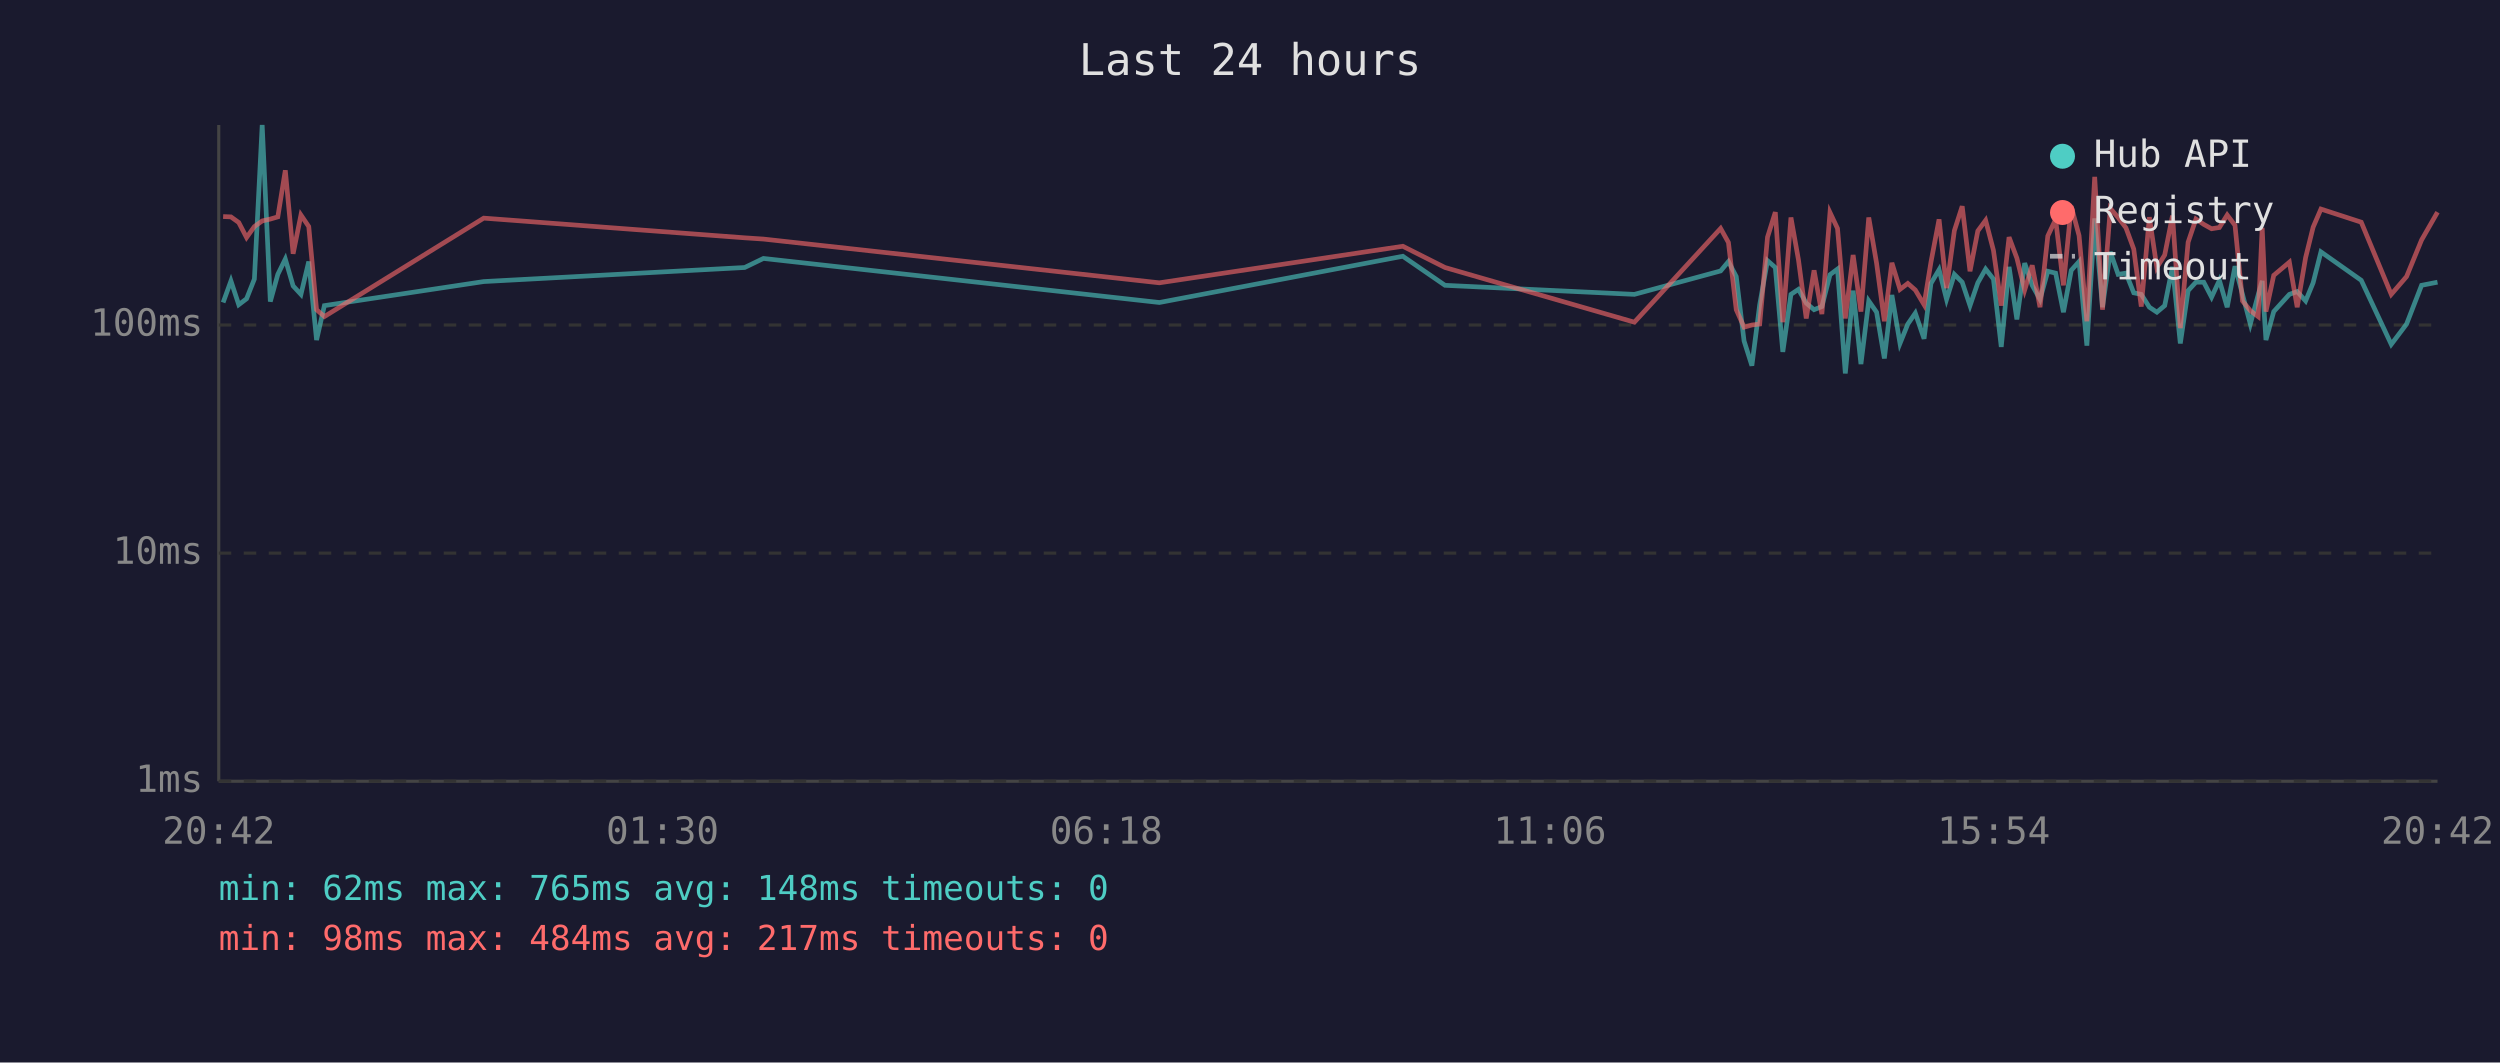
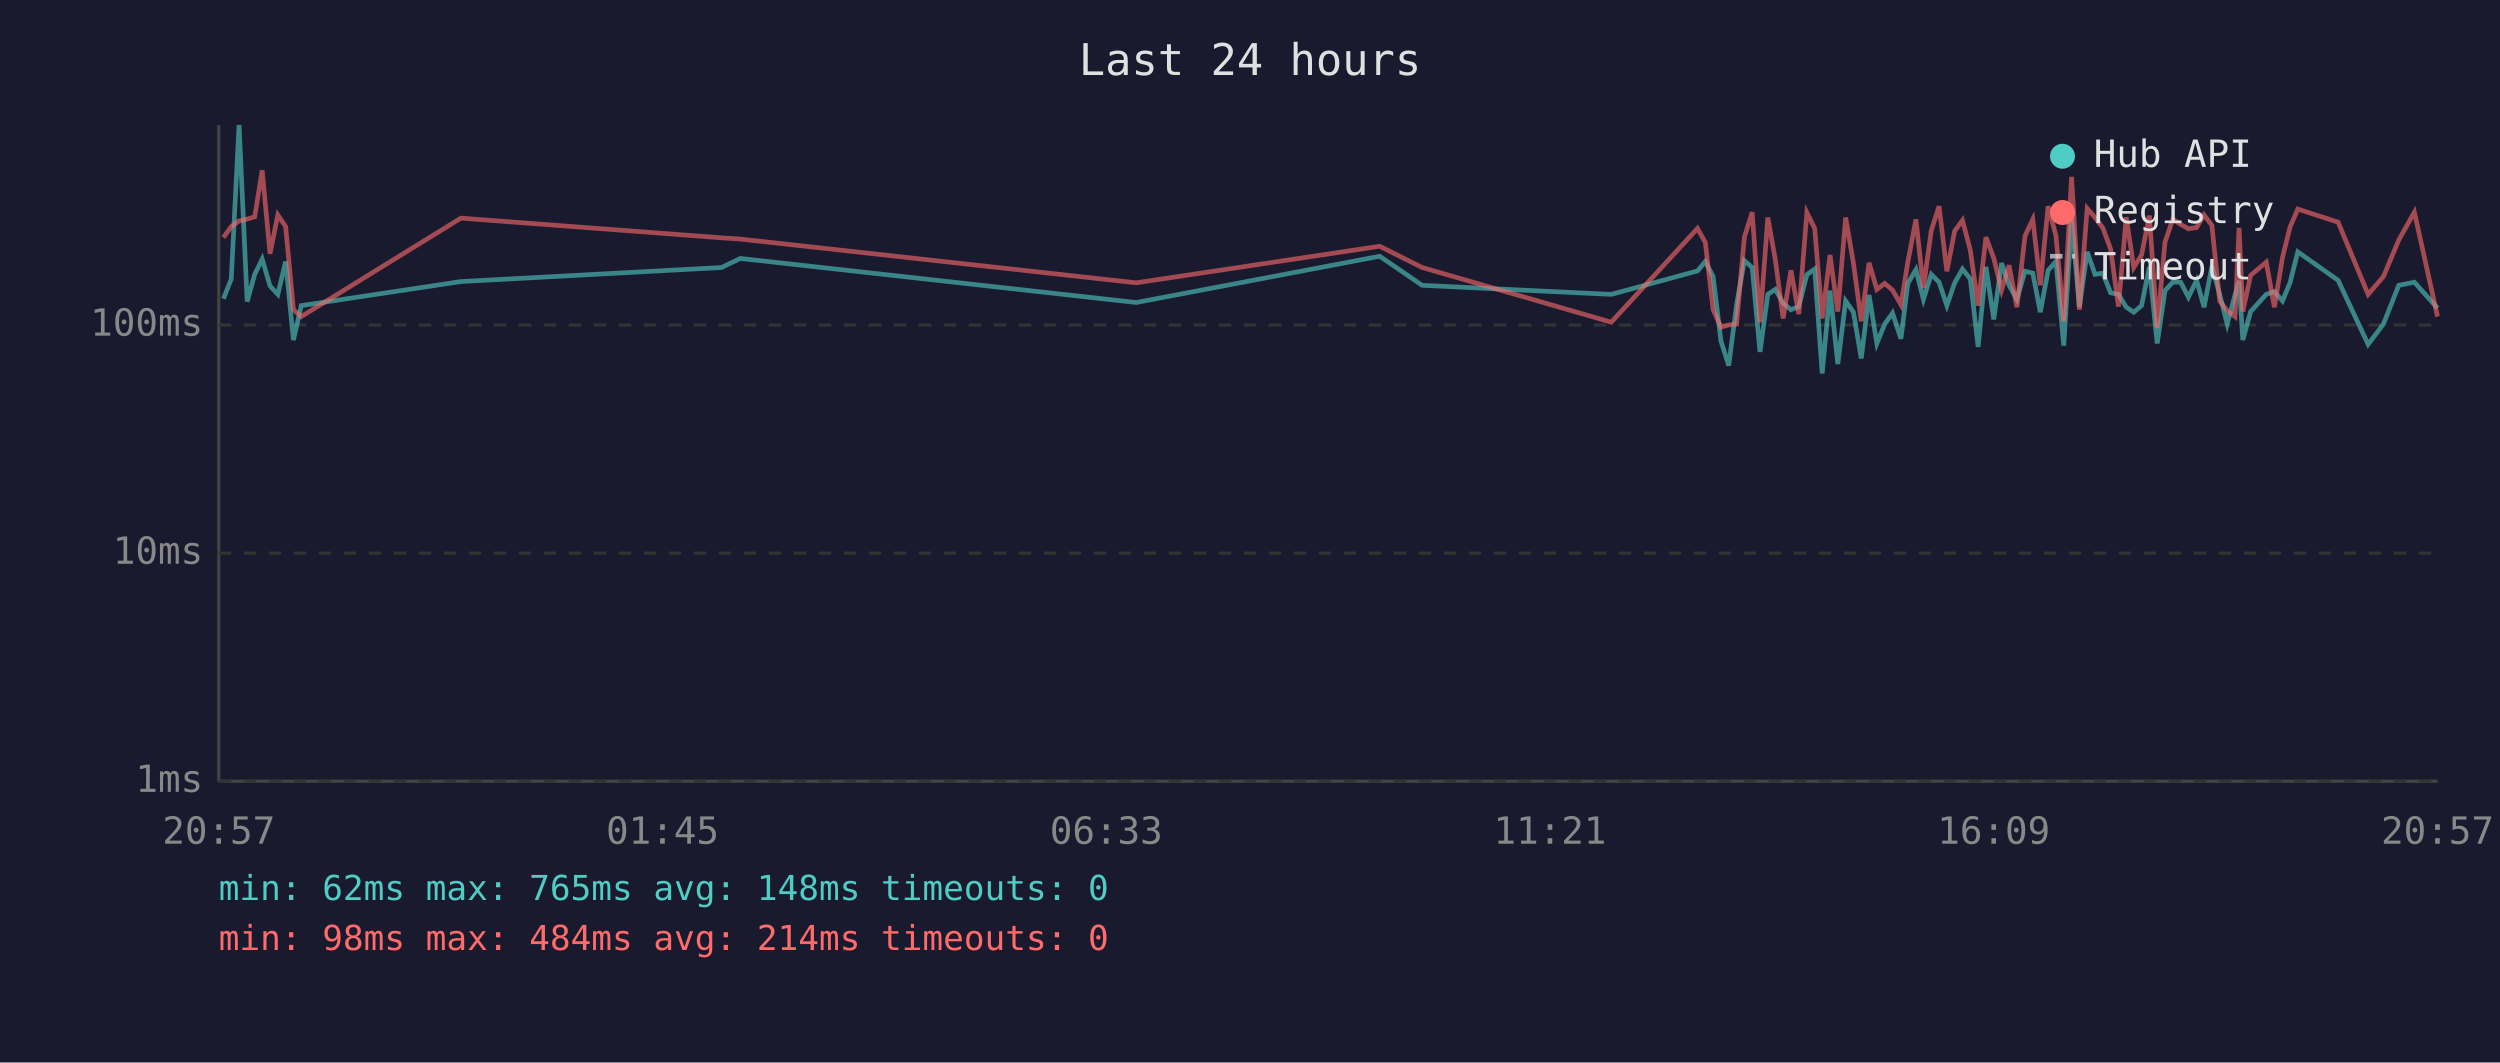
<svg xmlns="http://www.w3.org/2000/svg" viewBox="0 0 800 340" font-family="monospace" font-size="12">
  <rect width="800" height="340" fill="#1a1a2e" />
  <text x="400" y="24" fill="#e0e0e0" font-size="14" text-anchor="middle">Last 24 hours</text>
  <line x1="70" y1="40" x2="70" y2="250" stroke="#444" stroke-width="1" />
  <line x1="70" y1="250" x2="780" y2="250" stroke="#444" stroke-width="1" />
  <line x1="70" y1="250" x2="780" y2="250" stroke="#333" stroke-width="1" stroke-dasharray="4" />
  <text x="65" y="250" fill="#888" text-anchor="end" dominant-baseline="middle">1ms</text>
  <line x1="70" y1="177" x2="780" y2="177" stroke="#333" stroke-width="1" stroke-dasharray="4" />
  <text x="65" y="177" fill="#888" text-anchor="end" dominant-baseline="middle">10ms</text>
  <line x1="70" y1="104" x2="780" y2="104" stroke="#333" stroke-width="1" stroke-dasharray="4" />
  <text x="65" y="104" fill="#888" text-anchor="end" dominant-baseline="middle">100ms</text>
-   <text x="70" y="270" fill="#888" text-anchor="middle">20:42</text>
-   <text x="212" y="270" fill="#888" text-anchor="middle">01:30</text>
-   <text x="354" y="270" fill="#888" text-anchor="middle">06:18</text>
-   <text x="496" y="270" fill="#888" text-anchor="middle">11:06</text>
-   <text x="638" y="270" fill="#888" text-anchor="middle">15:54</text>
-   <text x="780" y="270" fill="#888" text-anchor="middle">20:42</text>
-   <polyline points="71.4,96.8 73.9,89.9 76.4,97.5 78.9,95.6 81.4,89.3 83.9,40.0 86.5,96.5 88.9,87.8 91.3,82.9 93.8,91.5 96.3,94.2 98.8,83.7 101.3,108.8 103.8,97.8 154.8,90.1 238.3,85.6 244.3,82.7 371.0,96.8 448.9,82.0 462.4,91.3 523.0,94.2 550.6,86.7 553.1,83.7 555.6,88.5 558.1,109.1 560.6,117.0 563.1,97.5 565.6,83.4 568.1,85.6 570.5,112.6 573.1,94.2 575.5,92.6 578.0,97.0 580.5,99.1 583.0,98.1 585.6,87.9 588.0,86.1 590.5,119.5 593.0,93.0 595.5,116.5 598.0,96.3 600.5,99.9 603.0,114.7 605.4,94.4 608.0,109.9 610.5,103.7 612.9,100.2 615.7,108.4 617.9,90.7 620.5,86.3 622.9,95.8 625.4,87.8 627.9,90.3 630.4,97.8 632.9,90.5 635.4,86.1 637.9,89.3 640.4,111.0 642.9,85.4 645.4,102.2 647.9,84.2 650.3,91.3 652.8,95.8 655.3,86.8 657.8,87.4 660.3,99.9 662.8,86.5 665.3,83.7 667.8,110.6 670.3,69.9 672.8,98.3 675.3,80.6 677.8,87.8 680.3,87.4 682.8,93.7 685.2,94.2 687.8,98.3 690.2,99.9 692.7,97.8 695.2,85.4 697.7,109.9 700.2,93.0 702.7,90.3 705.2,90.3 707.7,95.1 710.2,89.7 712.7,98.3 715.2,85.2 717.6,94.2 720.1,103.7 722.6,94.4 723.9,89.9 725.1,108.8 727.6,99.7 732.6,94.2 735.1,93.3 737.8,96.3 740.2,90.5 742.7,80.6 755.6,89.7 765.2,110.2 770.1,103.7 774.9,91.3 780.0,90.3" fill="none" stroke="#4ecdc4" stroke-width="1.5" opacity="0.6" />
-   <polyline points="71.4,69.3 73.9,69.4 76.4,71.2 78.9,76.0 81.4,72.5 83.9,70.7 86.5,70.1 88.9,69.4 91.3,54.5 93.8,81.2 96.3,68.8 98.8,72.5 101.3,99.1 103.8,101.3 154.8,69.8 238.3,76.1 244.3,76.5 371.0,90.5 448.9,78.8 462.4,85.6 523.0,103.1 550.6,73.1 553.1,77.6 555.6,99.1 558.1,104.7 560.6,104.0 563.1,103.7 565.6,75.9 568.1,67.9 570.5,103.1 573.1,69.6 575.5,83.1 578.0,101.9 580.5,86.5 583.0,100.5 585.6,68.0 588.0,73.1 590.5,101.9 593.0,81.6 595.5,99.7 598.0,69.6 600.5,84.2 603.0,102.8 605.4,84.1 608.0,92.6 610.5,90.7 612.9,92.8 615.7,97.5 617.9,83.9 620.5,70.2 622.9,92.2 625.4,73.8 627.9,66.0 630.4,86.8 632.9,73.9 635.4,70.5 637.9,80.1 640.4,97.8 642.9,75.9 645.4,82.6 647.9,92.8 650.3,84.9 652.8,98.3 655.3,75.5 657.8,70.2 660.3,91.3 662.8,66.0 665.3,75.4 667.8,102.8 670.3,56.6 672.8,99.1 675.3,66.7 677.8,69.6 680.3,72.9 682.8,79.7 685.2,98.1 687.8,69.5 690.2,85.6 692.7,81.6 695.2,69.0 697.7,105.0 700.2,77.5 702.7,70.1 705.2,71.8 707.7,73.2 710.2,72.8 712.7,68.8 715.2,72.1 717.6,96.3 720.1,99.4 722.6,101.3 723.9,72.9 725.1,99.7 727.6,88.1 732.6,83.9 735.1,98.3 737.8,82.4 740.2,72.7 742.7,66.9 755.6,71.1 765.2,94.2 770.1,88.5 774.9,76.8 780.0,67.9" fill="none" stroke="#ff6b6b" stroke-width="1.5" opacity="0.6" />
+   <text x="70" y="270" fill="#888" text-anchor="middle">20:57</text>
+   <text x="212" y="270" fill="#888" text-anchor="middle">01:45</text>
+   <text x="354" y="270" fill="#888" text-anchor="middle">06:33</text>
+   <text x="496" y="270" fill="#888" text-anchor="middle">11:21</text>
+   <text x="638" y="270" fill="#888" text-anchor="middle">16:09</text>
+   <text x="780" y="270" fill="#888" text-anchor="middle">20:57</text>
+   <polyline points="71.5,95.6 74.0,89.3 76.5,40.0 79.1,96.5 81.5,87.8 83.9,82.9 86.4,91.5 88.9,94.2 91.4,83.7 93.9,108.8 96.4,97.8 147.5,90.1 230.9,85.6 236.9,82.7 363.6,96.8 441.5,82.0 455.1,91.3 515.6,94.2 543.2,86.7 545.7,83.7 548.2,88.5 550.7,109.1 553.2,117.0 555.7,97.5 558.2,83.4 560.7,85.6 563.2,112.6 565.7,94.2 568.1,92.6 570.6,97.0 573.1,99.1 575.6,98.1 578.2,87.9 580.7,86.1 583.1,119.5 585.6,93.0 588.1,116.5 590.6,96.3 593.1,99.9 595.6,114.7 598.1,94.4 600.6,109.9 603.1,103.7 605.6,100.2 608.3,108.4 610.5,90.7 613.1,86.3 615.5,95.8 618.0,87.8 620.5,90.3 623.0,97.8 625.5,90.5 628.0,86.1 630.5,89.3 633.0,111.0 635.5,85.4 638.0,102.2 640.5,84.2 642.9,91.3 645.4,95.8 648.0,86.8 650.5,87.4 652.9,99.9 655.4,86.5 657.9,83.7 660.4,110.6 662.9,69.9 665.4,98.3 667.9,80.6 670.4,87.8 672.9,87.4 675.4,93.7 677.9,94.2 680.4,98.3 682.8,99.9 685.3,97.8 687.8,85.4 690.3,109.9 692.8,93.0 695.3,90.3 697.8,90.3 700.3,95.1 702.9,89.7 705.3,98.3 707.8,85.2 710.3,94.2 712.7,103.7 715.2,94.4 716.5,89.9 717.7,108.8 720.2,99.7 725.2,94.2 727.8,93.3 730.4,96.3 732.8,90.5 735.3,80.6 748.2,89.7 757.8,110.2 762.7,103.7 767.6,91.3 772.6,90.3 780.0,98.6" fill="none" stroke="#4ecdc4" stroke-width="1.5" opacity="0.6" />
+   <polyline points="71.5,76.0 74.0,72.5 76.5,70.7 79.1,70.1 81.5,69.4 83.9,54.5 86.4,81.2 88.9,68.8 91.4,72.5 93.9,99.1 96.4,101.3 147.5,69.8 230.9,76.1 236.9,76.5 363.6,90.5 441.5,78.8 455.1,85.6 515.6,103.1 543.2,73.1 545.7,77.6 548.2,99.1 550.7,104.7 553.2,104.0 555.7,103.7 558.2,75.9 560.7,67.9 563.2,103.1 565.7,69.6 568.1,83.1 570.6,101.9 573.1,86.5 575.6,100.5 578.2,68.0 580.7,73.1 583.1,101.9 585.6,81.6 588.1,99.7 590.6,69.6 593.1,84.2 595.6,102.8 598.1,84.1 600.6,92.6 603.1,90.7 605.6,92.8 608.3,97.5 610.5,83.9 613.1,70.2 615.5,92.2 618.0,73.8 620.5,66.0 623.0,86.8 625.5,73.9 628.0,70.5 630.5,80.1 633.0,97.8 635.5,75.9 638.0,82.6 640.5,92.8 642.9,84.9 645.4,98.3 648.0,75.5 650.5,70.2 652.9,91.3 655.4,66.0 657.9,75.4 660.4,102.8 662.9,56.6 665.4,99.1 667.9,66.7 670.4,69.6 672.9,72.9 675.4,79.7 677.9,98.1 680.4,69.5 682.8,85.6 685.3,81.6 687.8,69.0 690.3,105.0 692.8,77.5 695.3,70.1 697.8,71.8 700.3,73.2 702.9,72.8 705.3,68.8 707.8,72.1 710.3,96.3 712.7,99.4 715.2,101.3 716.5,72.9 717.7,99.7 720.2,88.1 725.2,83.9 727.8,98.3 730.4,82.4 732.8,72.7 735.3,66.9 748.2,71.1 757.8,94.2 762.7,88.5 767.6,76.8 772.6,67.9 780.0,101.3" fill="none" stroke="#ff6b6b" stroke-width="1.5" opacity="0.6" />
  <circle cx="660" cy="50" r="4" fill="#4ecdc4" />
  <text x="670" y="50" fill="#e0e0e0" dominant-baseline="middle">Hub API</text>
  <circle cx="660" cy="68" r="4" fill="#ff6b6b" />
  <text x="670" y="68" fill="#e0e0e0" dominant-baseline="middle">Registry</text>
  <line x1="656" y1="82" x2="664" y2="82" stroke="#e0e0e0" stroke-width="1.5" stroke-dasharray="4,3" opacity="0.7" />
  <text x="670" y="86" fill="#e0e0e0" dominant-baseline="middle">Timeout</text>
  <text x="70" y="288" fill="#4ecdc4" font-size="11">min: 62ms  max: 765ms  avg: 148ms  timeouts: 0</text>
-   <text x="70" y="304" fill="#ff6b6b" font-size="11">min: 98ms  max: 484ms  avg: 217ms  timeouts: 0</text>
+   <text x="70" y="304" fill="#ff6b6b" font-size="11">min: 98ms  max: 484ms  avg: 214ms  timeouts: 0</text>
</svg>
